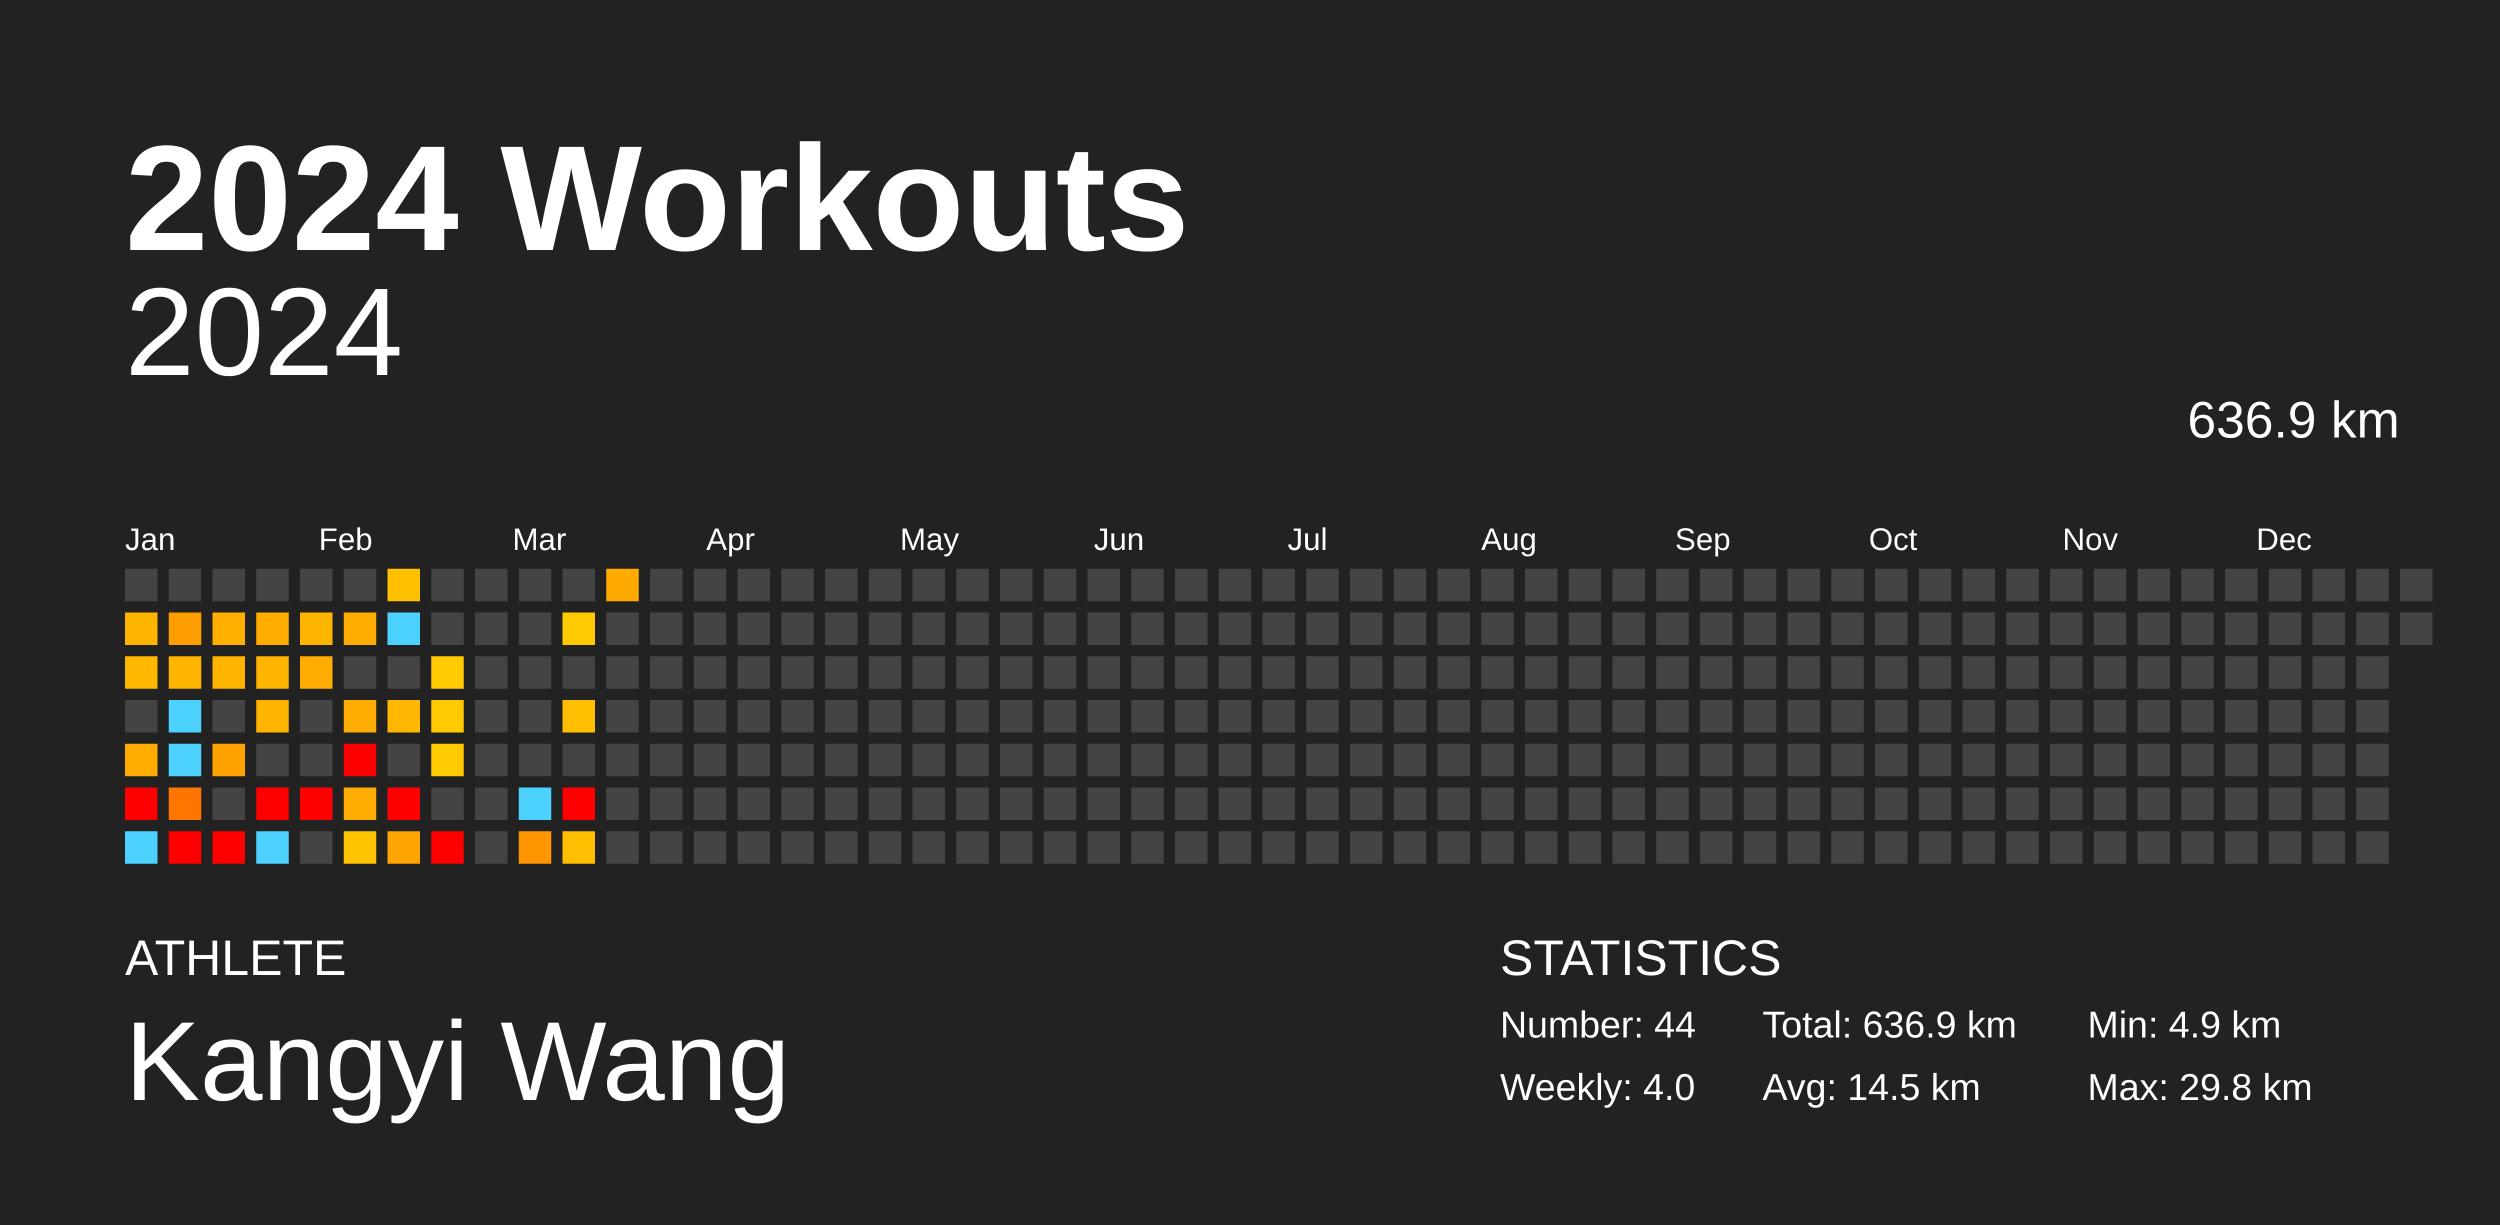
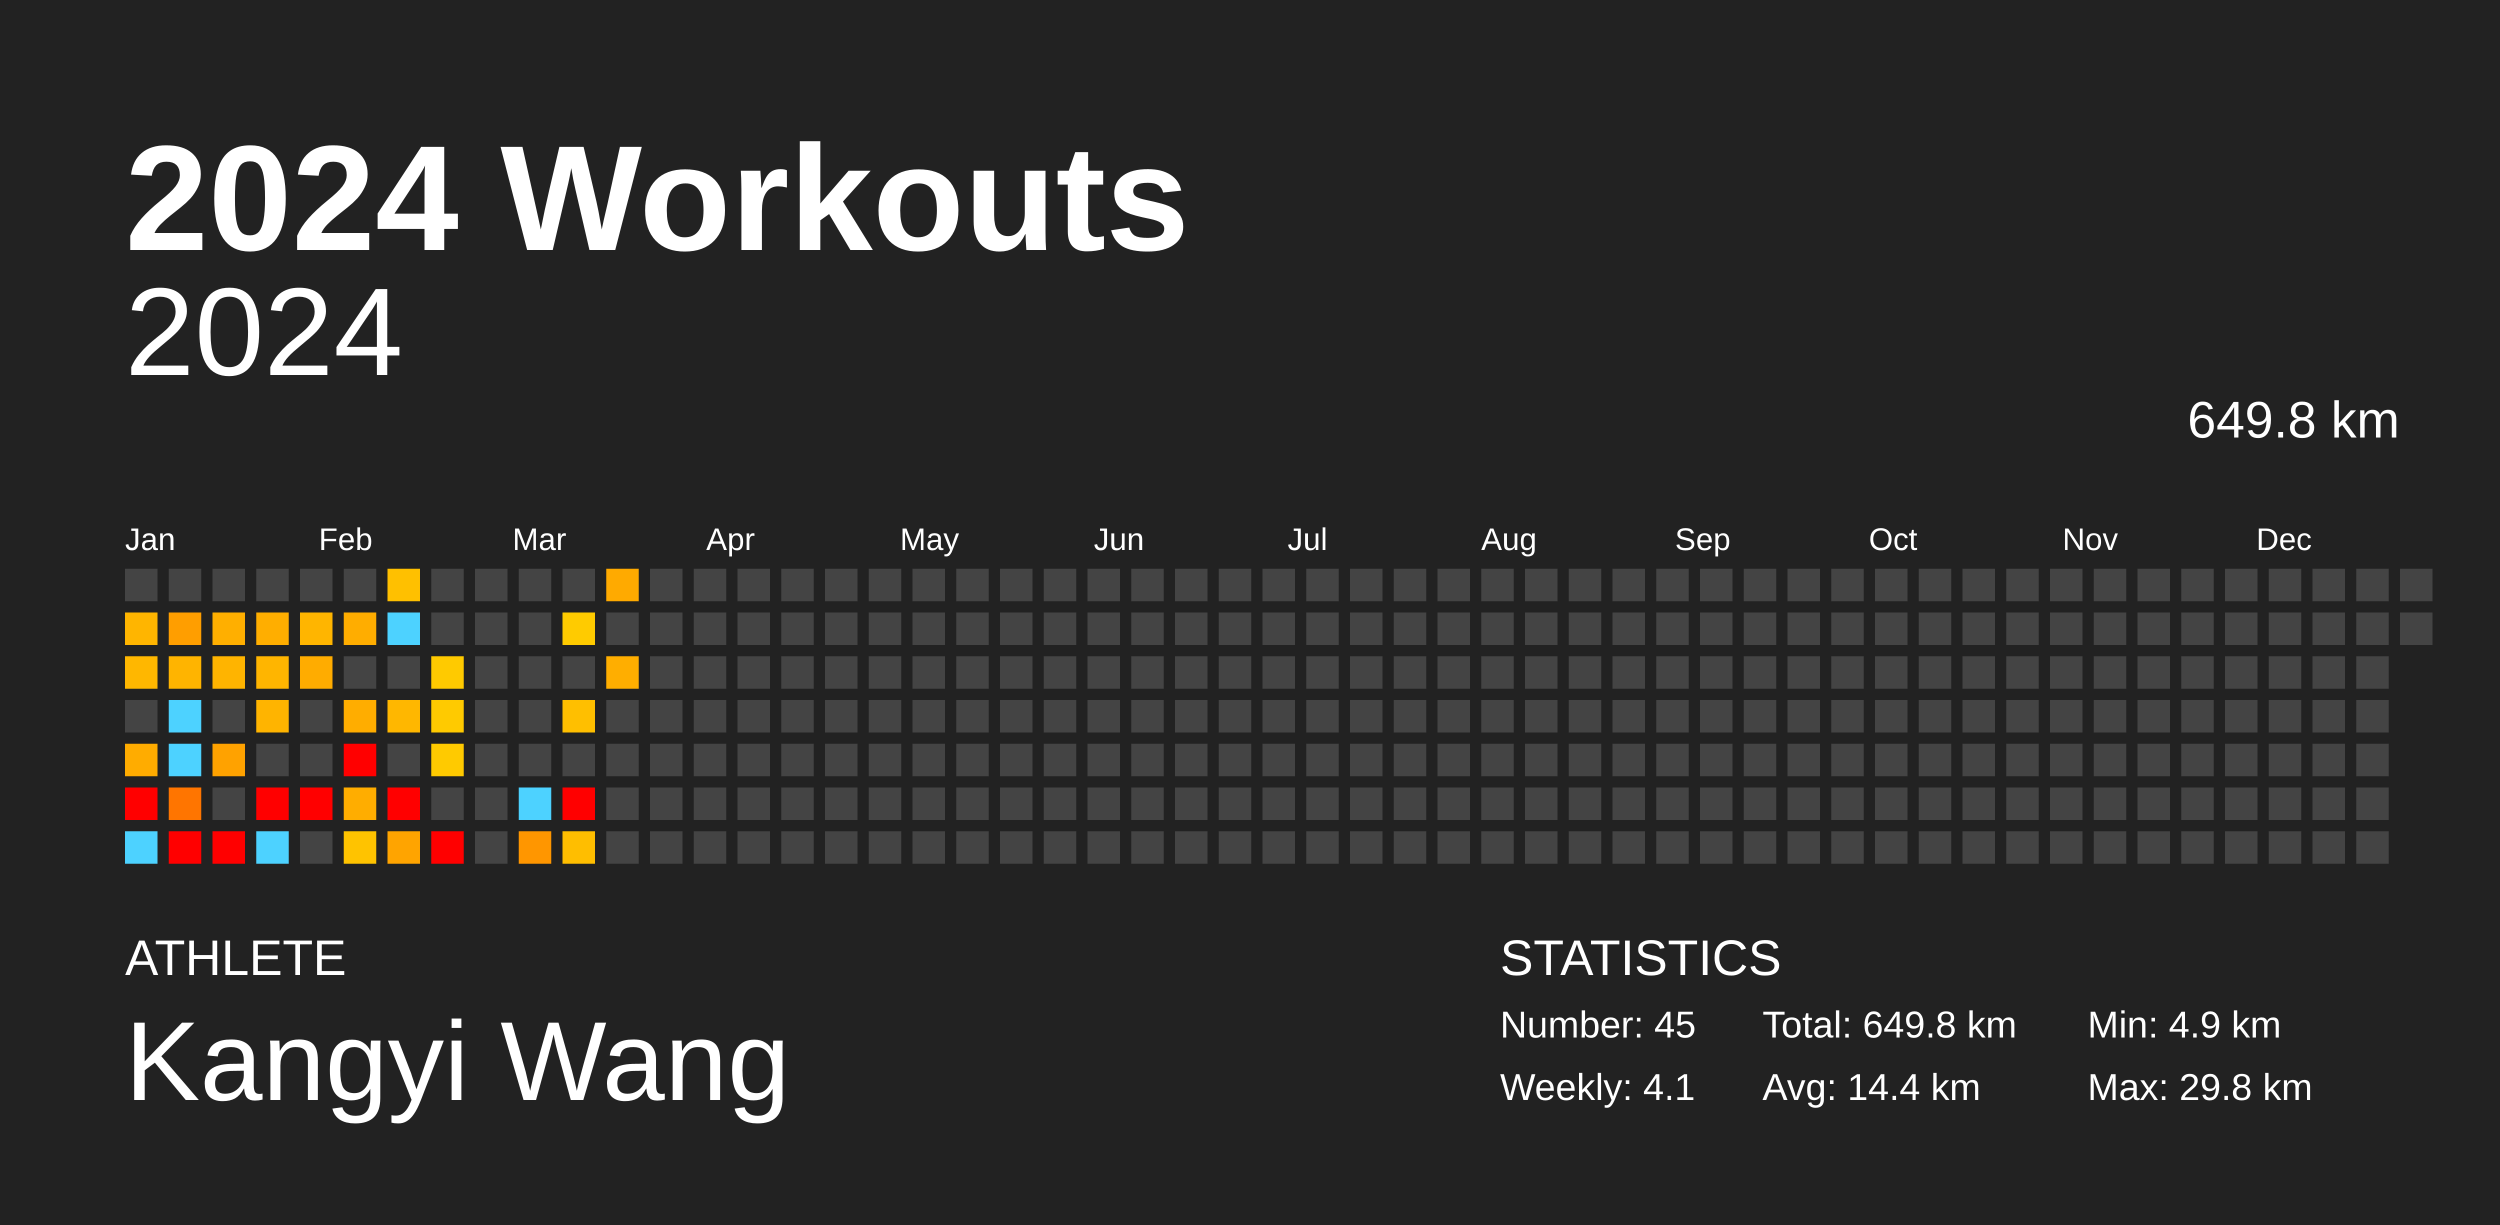
<svg xmlns="http://www.w3.org/2000/svg" baseProfile="full" height="98mm" version="1.1" viewBox="0,0,200,98" width="200mm">
  <defs />
  <rect fill="#222222" height="98" width="200" x="0" y="0" />
  <text fill="#FFFFFF" style="font-size:12px; font-family:Arial; font-weight:bold;" x="10" y="20">2024 Workouts</text>
  <text fill="#FFFFFF" style="font-size:4px; font-family:Arial" x="10" y="78">ATHLETE</text>
  <text fill="#FFFFFF" style="font-size:9px; font-family:Arial" x="10" y="88">Kangyi Wang</text>
  <text fill="#FFFFFF" style="font-size:4px; font-family:Arial" x="120" y="78">STATISTICS</text>
-   <text fill="#FFFFFF" style="font-size:3px; font-family:Arial" x="120" y="83">Number: 44</text>
-   <text fill="#FFFFFF" style="font-size:3px; font-family:Arial" x="120" y="88">Weekly: 4.0</text>
-   <text fill="#FFFFFF" style="font-size:3px; font-family:Arial" x="141" y="83">Total: 636.9 km</text>
-   <text fill="#FFFFFF" style="font-size:3px; font-family:Arial" x="141" y="88">Avg: 14.5 km</text>
+   <text fill="#FFFFFF" style="font-size:3px; font-family:Arial" x="120" y="83">Number: 45</text>
+   <text fill="#FFFFFF" style="font-size:3px; font-family:Arial" x="120" y="88">Weekly: 4.1</text>
+   <text fill="#FFFFFF" style="font-size:3px; font-family:Arial" x="141" y="83">Total: 649.8 km</text>
+   <text fill="#FFFFFF" style="font-size:3px; font-family:Arial" x="141" y="88">Avg: 14.4 km</text>
  <text fill="#FFFFFF" style="font-size:3px; font-family:Arial" x="167" y="83">Min: 4.9 km</text>
  <text fill="#FFFFFF" style="font-size:3px; font-family:Arial" x="167" y="88">Max: 29.8 km</text>
  <text alignment-baseline="hanging" fill="#FFFFFF" style="font-size:10.0px; font-family:Arial;" x="10" y="30">2024</text>
-   <text alignment-baseline="hanging" fill="#FFFFFF" style="font-size:4.125px; font-family:Arial;" x="175" y="35">636.9 km</text>
+   <text alignment-baseline="hanging" fill="#FFFFFF" style="font-size:4.125px; font-family:Arial;" x="175" y="35">649.8 km</text>
  <text fill="#FFFFFF" style="font-size:2.5px; font-family:Arial" x="10.0" y="44">Jan</text>
  <text fill="#FFFFFF" style="font-size:2.5px; font-family:Arial" x="25.5" y="44">Feb</text>
  <text fill="#FFFFFF" style="font-size:2.5px; font-family:Arial" x="41.0" y="44">Mar</text>
  <text fill="#FFFFFF" style="font-size:2.5px; font-family:Arial" x="56.5" y="44">Apr</text>
  <text fill="#FFFFFF" style="font-size:2.5px; font-family:Arial" x="72.0" y="44">May</text>
  <text fill="#FFFFFF" style="font-size:2.5px; font-family:Arial" x="87.5" y="44">Jun</text>
  <text fill="#FFFFFF" style="font-size:2.5px; font-family:Arial" x="103.0" y="44">Jul</text>
  <text fill="#FFFFFF" style="font-size:2.5px; font-family:Arial" x="118.5" y="44">Aug</text>
  <text fill="#FFFFFF" style="font-size:2.5px; font-family:Arial" x="134.0" y="44">Sep</text>
  <text fill="#FFFFFF" style="font-size:2.5px; font-family:Arial" x="149.5" y="44">Oct</text>
  <text fill="#FFFFFF" style="font-size:2.5px; font-family:Arial" x="165.0" y="44">Nov</text>
  <text fill="#FFFFFF" style="font-size:2.5px; font-family:Arial" x="180.5" y="44">Dec</text>
  <rect fill="#444444" height="2.6" width="2.6" x="10.0" y="45.5" />
  <rect fill="#ffb500" height="2.6" width="2.6" x="10.0" y="49.0" />
  <rect fill="#ffb700" height="2.6" width="2.6" x="10.0" y="52.5" />
  <rect fill="#444444" height="2.6" width="2.6" x="10.0" y="56.0" />
  <rect fill="#ffac00" height="2.6" width="2.6" x="10.0" y="59.5" />
  <rect fill="red" height="2.6" width="2.6" x="10.0" y="63.0" />
  <rect fill="#4dd2ff" height="2.6" width="2.6" x="10.0" y="66.5" />
  <rect fill="#444444" height="2.6" width="2.6" x="13.5" y="45.5" />
  <rect fill="#ff9e00" height="2.6" width="2.6" x="13.5" y="49.0" />
  <rect fill="#ffb400" height="2.6" width="2.6" x="13.5" y="52.5" />
  <rect fill="#4dd2ff" height="2.6" width="2.6" x="13.5" y="56.0" />
  <rect fill="#4dd2ff" height="2.6" width="2.6" x="13.5" y="59.5" />
  <rect fill="#ff7500" height="2.6" width="2.6" x="13.5" y="63.0" />
  <rect fill="red" height="2.6" width="2.6" x="13.5" y="66.5" />
  <rect fill="#444444" height="2.6" width="2.6" x="17.0" y="45.5" />
  <rect fill="#ffaf00" height="2.6" width="2.6" x="17.0" y="49.0" />
  <rect fill="#ffb400" height="2.6" width="2.6" x="17.0" y="52.5" />
  <rect fill="#444444" height="2.6" width="2.6" x="17.0" y="56.0" />
  <rect fill="#ffa200" height="2.6" width="2.6" x="17.0" y="59.5" />
  <rect fill="#444444" height="2.6" width="2.6" x="17.0" y="63.0" />
  <rect fill="red" height="2.6" width="2.6" x="17.0" y="66.5" />
  <rect fill="#444444" height="2.6" width="2.6" x="20.5" y="45.5" />
  <rect fill="#ffae00" height="2.6" width="2.6" x="20.5" y="49.0" />
  <rect fill="#ffb500" height="2.6" width="2.6" x="20.5" y="52.5" />
  <rect fill="#ffb400" height="2.6" width="2.6" x="20.5" y="56.0" />
  <rect fill="#444444" height="2.6" width="2.6" x="20.5" y="59.5" />
  <rect fill="red" height="2.6" width="2.6" x="20.5" y="63.0" />
  <rect fill="#4dd2ff" height="2.6" width="2.6" x="20.5" y="66.5" />
  <rect fill="#444444" height="2.6" width="2.6" x="24.0" y="45.5" />
  <rect fill="#ffb500" height="2.6" width="2.6" x="24.0" y="49.0" />
  <rect fill="#ffac00" height="2.6" width="2.6" x="24.0" y="52.5" />
  <rect fill="#444444" height="2.6" width="2.6" x="24.0" y="56.0" />
  <rect fill="#444444" height="2.6" width="2.6" x="24.0" y="59.5" />
  <rect fill="red" height="2.6" width="2.6" x="24.0" y="63.0" />
  <rect fill="#444444" height="2.6" width="2.6" x="24.0" y="66.5" />
  <rect fill="#444444" height="2.6" width="2.6" x="27.5" y="45.5" />
  <rect fill="#ffad00" height="2.6" width="2.6" x="27.5" y="49.0" />
  <rect fill="#444444" height="2.6" width="2.6" x="27.5" y="52.5" />
  <rect fill="#ffad00" height="2.6" width="2.6" x="27.5" y="56.0" />
  <rect fill="red" height="2.6" width="2.6" x="27.5" y="59.5" />
  <rect fill="#ffad00" height="2.6" width="2.6" x="27.5" y="63.0" />
  <rect fill="#ffc300" height="2.6" width="2.6" x="27.5" y="66.5" />
  <rect fill="#ffc000" height="2.6" width="2.6" x="31.0" y="45.5" />
  <rect fill="#4dd2ff" height="2.6" width="2.6" x="31.0" y="49.0" />
  <rect fill="#444444" height="2.6" width="2.6" x="31.0" y="52.5" />
  <rect fill="#ffb700" height="2.6" width="2.6" x="31.0" y="56.0" />
  <rect fill="#444444" height="2.6" width="2.6" x="31.0" y="59.5" />
  <rect fill="red" height="2.6" width="2.6" x="31.0" y="63.0" />
  <rect fill="#ffa400" height="2.6" width="2.6" x="31.0" y="66.5" />
  <rect fill="#444444" height="2.6" width="2.6" x="34.5" y="45.5" />
  <rect fill="#444444" height="2.6" width="2.6" x="34.5" y="49.0" />
  <rect fill="#ffca00" height="2.6" width="2.6" x="34.5" y="52.5" />
  <rect fill="#ffca00" height="2.6" width="2.6" x="34.5" y="56.0" />
  <rect fill="#ffca00" height="2.6" width="2.6" x="34.5" y="59.5" />
  <rect fill="#444444" height="2.6" width="2.6" x="34.5" y="63.0" />
  <rect fill="red" height="2.6" width="2.6" x="34.5" y="66.5" />
  <rect fill="#444444" height="2.6" width="2.6" x="38.0" y="45.5" />
  <rect fill="#444444" height="2.6" width="2.6" x="38.0" y="49.0" />
  <rect fill="#444444" height="2.6" width="2.6" x="38.0" y="52.5" />
  <rect fill="#444444" height="2.6" width="2.6" x="38.0" y="56.0" />
  <rect fill="#444444" height="2.6" width="2.6" x="38.0" y="59.5" />
  <rect fill="#444444" height="2.6" width="2.6" x="38.0" y="63.0" />
  <rect fill="#444444" height="2.6" width="2.6" x="38.0" y="66.5" />
  <rect fill="#444444" height="2.6" width="2.6" x="41.5" y="45.5" />
  <rect fill="#444444" height="2.6" width="2.6" x="41.5" y="49.0" />
  <rect fill="#444444" height="2.6" width="2.6" x="41.5" y="52.5" />
  <rect fill="#444444" height="2.6" width="2.6" x="41.5" y="56.0" />
  <rect fill="#444444" height="2.6" width="2.6" x="41.5" y="59.5" />
  <rect fill="#4dd2ff" height="2.6" width="2.6" x="41.5" y="63.0" />
  <rect fill="#ff9600" height="2.6" width="2.6" x="41.5" y="66.5" />
  <rect fill="#444444" height="2.6" width="2.6" x="45.0" y="45.5" />
  <rect fill="#ffcb00" height="2.6" width="2.6" x="45.0" y="49.0" />
  <rect fill="#444444" height="2.6" width="2.6" x="45.0" y="52.5" />
  <rect fill="#ffbf00" height="2.6" width="2.6" x="45.0" y="56.0" />
  <rect fill="#444444" height="2.6" width="2.6" x="45.0" y="59.5" />
  <rect fill="red" height="2.6" width="2.6" x="45.0" y="63.0" />
  <rect fill="#ffbe00" height="2.6" width="2.6" x="45.0" y="66.5" />
  <rect fill="#ffaa00" height="2.6" width="2.6" x="48.5" y="45.5" />
  <rect fill="#444444" height="2.6" width="2.6" x="48.5" y="49.0" />
-   <rect fill="#444444" height="2.6" width="2.6" x="48.5" y="52.5" />
+   <rect fill="#ffae00" height="2.6" width="2.6" x="48.5" y="52.5" />
  <rect fill="#444444" height="2.6" width="2.6" x="48.5" y="56.0" />
  <rect fill="#444444" height="2.6" width="2.6" x="48.5" y="59.5" />
  <rect fill="#444444" height="2.6" width="2.6" x="48.5" y="63.0" />
  <rect fill="#444444" height="2.6" width="2.6" x="48.5" y="66.5" />
  <rect fill="#444444" height="2.6" width="2.6" x="52.0" y="45.5" />
  <rect fill="#444444" height="2.6" width="2.6" x="52.0" y="49.0" />
  <rect fill="#444444" height="2.6" width="2.6" x="52.0" y="52.5" />
  <rect fill="#444444" height="2.6" width="2.6" x="52.0" y="56.0" />
  <rect fill="#444444" height="2.6" width="2.6" x="52.0" y="59.5" />
  <rect fill="#444444" height="2.6" width="2.6" x="52.0" y="63.0" />
  <rect fill="#444444" height="2.6" width="2.6" x="52.0" y="66.5" />
  <rect fill="#444444" height="2.6" width="2.6" x="55.5" y="45.5" />
  <rect fill="#444444" height="2.6" width="2.6" x="55.5" y="49.0" />
  <rect fill="#444444" height="2.6" width="2.6" x="55.5" y="52.5" />
  <rect fill="#444444" height="2.6" width="2.6" x="55.5" y="56.0" />
  <rect fill="#444444" height="2.6" width="2.6" x="55.5" y="59.5" />
  <rect fill="#444444" height="2.6" width="2.6" x="55.5" y="63.0" />
  <rect fill="#444444" height="2.6" width="2.6" x="55.5" y="66.5" />
  <rect fill="#444444" height="2.6" width="2.6" x="59.0" y="45.5" />
  <rect fill="#444444" height="2.6" width="2.6" x="59.0" y="49.0" />
  <rect fill="#444444" height="2.6" width="2.6" x="59.0" y="52.5" />
  <rect fill="#444444" height="2.6" width="2.6" x="59.0" y="56.0" />
  <rect fill="#444444" height="2.6" width="2.6" x="59.0" y="59.5" />
  <rect fill="#444444" height="2.6" width="2.6" x="59.0" y="63.0" />
  <rect fill="#444444" height="2.6" width="2.6" x="59.0" y="66.5" />
  <rect fill="#444444" height="2.6" width="2.6" x="62.5" y="45.5" />
  <rect fill="#444444" height="2.6" width="2.6" x="62.5" y="49.0" />
  <rect fill="#444444" height="2.6" width="2.6" x="62.5" y="52.5" />
  <rect fill="#444444" height="2.6" width="2.6" x="62.5" y="56.0" />
  <rect fill="#444444" height="2.6" width="2.6" x="62.5" y="59.5" />
  <rect fill="#444444" height="2.6" width="2.6" x="62.5" y="63.0" />
  <rect fill="#444444" height="2.6" width="2.6" x="62.5" y="66.5" />
  <rect fill="#444444" height="2.6" width="2.6" x="66.0" y="45.5" />
  <rect fill="#444444" height="2.6" width="2.6" x="66.0" y="49.0" />
  <rect fill="#444444" height="2.6" width="2.6" x="66.0" y="52.5" />
  <rect fill="#444444" height="2.6" width="2.6" x="66.0" y="56.0" />
  <rect fill="#444444" height="2.6" width="2.6" x="66.0" y="59.5" />
  <rect fill="#444444" height="2.6" width="2.6" x="66.0" y="63.0" />
  <rect fill="#444444" height="2.6" width="2.6" x="66.0" y="66.5" />
  <rect fill="#444444" height="2.6" width="2.6" x="69.5" y="45.5" />
  <rect fill="#444444" height="2.6" width="2.6" x="69.5" y="49.0" />
  <rect fill="#444444" height="2.6" width="2.6" x="69.5" y="52.5" />
  <rect fill="#444444" height="2.6" width="2.6" x="69.5" y="56.0" />
  <rect fill="#444444" height="2.6" width="2.6" x="69.5" y="59.5" />
  <rect fill="#444444" height="2.6" width="2.6" x="69.5" y="63.0" />
  <rect fill="#444444" height="2.6" width="2.6" x="69.5" y="66.5" />
  <rect fill="#444444" height="2.6" width="2.6" x="73.0" y="45.5" />
  <rect fill="#444444" height="2.6" width="2.6" x="73.0" y="49.0" />
  <rect fill="#444444" height="2.6" width="2.6" x="73.0" y="52.5" />
  <rect fill="#444444" height="2.6" width="2.6" x="73.0" y="56.0" />
  <rect fill="#444444" height="2.6" width="2.6" x="73.0" y="59.5" />
  <rect fill="#444444" height="2.6" width="2.6" x="73.0" y="63.0" />
  <rect fill="#444444" height="2.6" width="2.6" x="73.0" y="66.5" />
  <rect fill="#444444" height="2.6" width="2.6" x="76.5" y="45.5" />
  <rect fill="#444444" height="2.6" width="2.6" x="76.5" y="49.0" />
  <rect fill="#444444" height="2.6" width="2.6" x="76.5" y="52.5" />
  <rect fill="#444444" height="2.6" width="2.6" x="76.5" y="56.0" />
  <rect fill="#444444" height="2.6" width="2.6" x="76.5" y="59.5" />
  <rect fill="#444444" height="2.6" width="2.6" x="76.5" y="63.0" />
  <rect fill="#444444" height="2.6" width="2.6" x="76.5" y="66.5" />
  <rect fill="#444444" height="2.6" width="2.6" x="80.0" y="45.5" />
  <rect fill="#444444" height="2.6" width="2.6" x="80.0" y="49.0" />
  <rect fill="#444444" height="2.6" width="2.6" x="80.0" y="52.5" />
  <rect fill="#444444" height="2.6" width="2.6" x="80.0" y="56.0" />
  <rect fill="#444444" height="2.6" width="2.6" x="80.0" y="59.5" />
  <rect fill="#444444" height="2.6" width="2.6" x="80.0" y="63.0" />
  <rect fill="#444444" height="2.6" width="2.6" x="80.0" y="66.5" />
  <rect fill="#444444" height="2.6" width="2.6" x="83.5" y="45.5" />
  <rect fill="#444444" height="2.6" width="2.6" x="83.5" y="49.0" />
  <rect fill="#444444" height="2.6" width="2.6" x="83.5" y="52.5" />
  <rect fill="#444444" height="2.6" width="2.6" x="83.5" y="56.0" />
  <rect fill="#444444" height="2.6" width="2.6" x="83.5" y="59.5" />
  <rect fill="#444444" height="2.6" width="2.6" x="83.5" y="63.0" />
  <rect fill="#444444" height="2.6" width="2.6" x="83.5" y="66.5" />
  <rect fill="#444444" height="2.6" width="2.6" x="87.0" y="45.5" />
  <rect fill="#444444" height="2.6" width="2.6" x="87.0" y="49.0" />
  <rect fill="#444444" height="2.6" width="2.6" x="87.0" y="52.5" />
  <rect fill="#444444" height="2.6" width="2.6" x="87.0" y="56.0" />
  <rect fill="#444444" height="2.6" width="2.6" x="87.0" y="59.5" />
  <rect fill="#444444" height="2.6" width="2.6" x="87.0" y="63.0" />
  <rect fill="#444444" height="2.6" width="2.6" x="87.0" y="66.5" />
  <rect fill="#444444" height="2.6" width="2.6" x="90.5" y="45.5" />
  <rect fill="#444444" height="2.6" width="2.6" x="90.5" y="49.0" />
  <rect fill="#444444" height="2.6" width="2.6" x="90.5" y="52.5" />
  <rect fill="#444444" height="2.6" width="2.6" x="90.5" y="56.0" />
  <rect fill="#444444" height="2.6" width="2.6" x="90.5" y="59.5" />
  <rect fill="#444444" height="2.6" width="2.6" x="90.5" y="63.0" />
  <rect fill="#444444" height="2.6" width="2.6" x="90.5" y="66.5" />
  <rect fill="#444444" height="2.6" width="2.6" x="94.0" y="45.5" />
  <rect fill="#444444" height="2.6" width="2.6" x="94.0" y="49.0" />
  <rect fill="#444444" height="2.6" width="2.6" x="94.0" y="52.5" />
  <rect fill="#444444" height="2.6" width="2.6" x="94.0" y="56.0" />
  <rect fill="#444444" height="2.6" width="2.6" x="94.0" y="59.5" />
  <rect fill="#444444" height="2.6" width="2.6" x="94.0" y="63.0" />
  <rect fill="#444444" height="2.6" width="2.6" x="94.0" y="66.5" />
  <rect fill="#444444" height="2.6" width="2.6" x="97.5" y="45.5" />
  <rect fill="#444444" height="2.6" width="2.6" x="97.5" y="49.0" />
  <rect fill="#444444" height="2.6" width="2.6" x="97.5" y="52.5" />
  <rect fill="#444444" height="2.6" width="2.6" x="97.5" y="56.0" />
  <rect fill="#444444" height="2.6" width="2.6" x="97.5" y="59.5" />
  <rect fill="#444444" height="2.6" width="2.6" x="97.5" y="63.0" />
  <rect fill="#444444" height="2.6" width="2.6" x="97.5" y="66.5" />
  <rect fill="#444444" height="2.6" width="2.6" x="101.0" y="45.5" />
  <rect fill="#444444" height="2.6" width="2.6" x="101.0" y="49.0" />
  <rect fill="#444444" height="2.6" width="2.6" x="101.0" y="52.5" />
  <rect fill="#444444" height="2.6" width="2.6" x="101.0" y="56.0" />
  <rect fill="#444444" height="2.6" width="2.6" x="101.0" y="59.5" />
  <rect fill="#444444" height="2.6" width="2.6" x="101.0" y="63.0" />
  <rect fill="#444444" height="2.6" width="2.6" x="101.0" y="66.5" />
  <rect fill="#444444" height="2.6" width="2.6" x="104.5" y="45.5" />
  <rect fill="#444444" height="2.6" width="2.6" x="104.5" y="49.0" />
  <rect fill="#444444" height="2.6" width="2.6" x="104.5" y="52.5" />
  <rect fill="#444444" height="2.6" width="2.6" x="104.5" y="56.0" />
  <rect fill="#444444" height="2.6" width="2.6" x="104.5" y="59.5" />
  <rect fill="#444444" height="2.6" width="2.6" x="104.5" y="63.0" />
  <rect fill="#444444" height="2.6" width="2.6" x="104.5" y="66.5" />
  <rect fill="#444444" height="2.6" width="2.6" x="108.0" y="45.5" />
  <rect fill="#444444" height="2.6" width="2.6" x="108.0" y="49.0" />
  <rect fill="#444444" height="2.6" width="2.6" x="108.0" y="52.5" />
  <rect fill="#444444" height="2.6" width="2.6" x="108.0" y="56.0" />
  <rect fill="#444444" height="2.6" width="2.6" x="108.0" y="59.5" />
  <rect fill="#444444" height="2.6" width="2.6" x="108.0" y="63.0" />
  <rect fill="#444444" height="2.6" width="2.6" x="108.0" y="66.5" />
  <rect fill="#444444" height="2.6" width="2.6" x="111.5" y="45.5" />
  <rect fill="#444444" height="2.6" width="2.6" x="111.5" y="49.0" />
  <rect fill="#444444" height="2.6" width="2.6" x="111.5" y="52.5" />
  <rect fill="#444444" height="2.6" width="2.6" x="111.5" y="56.0" />
  <rect fill="#444444" height="2.6" width="2.6" x="111.5" y="59.5" />
  <rect fill="#444444" height="2.6" width="2.6" x="111.5" y="63.0" />
  <rect fill="#444444" height="2.6" width="2.6" x="111.5" y="66.5" />
  <rect fill="#444444" height="2.6" width="2.6" x="115.0" y="45.5" />
  <rect fill="#444444" height="2.6" width="2.6" x="115.0" y="49.0" />
  <rect fill="#444444" height="2.6" width="2.6" x="115.0" y="52.5" />
  <rect fill="#444444" height="2.6" width="2.6" x="115.0" y="56.0" />
  <rect fill="#444444" height="2.6" width="2.6" x="115.0" y="59.5" />
  <rect fill="#444444" height="2.6" width="2.6" x="115.0" y="63.0" />
  <rect fill="#444444" height="2.6" width="2.6" x="115.0" y="66.5" />
  <rect fill="#444444" height="2.6" width="2.6" x="118.5" y="45.5" />
  <rect fill="#444444" height="2.6" width="2.6" x="118.5" y="49.0" />
  <rect fill="#444444" height="2.6" width="2.6" x="118.5" y="52.5" />
  <rect fill="#444444" height="2.6" width="2.6" x="118.5" y="56.0" />
  <rect fill="#444444" height="2.6" width="2.6" x="118.5" y="59.5" />
  <rect fill="#444444" height="2.6" width="2.6" x="118.5" y="63.0" />
  <rect fill="#444444" height="2.6" width="2.6" x="118.5" y="66.5" />
  <rect fill="#444444" height="2.6" width="2.6" x="122.0" y="45.5" />
  <rect fill="#444444" height="2.6" width="2.6" x="122.0" y="49.0" />
  <rect fill="#444444" height="2.6" width="2.6" x="122.0" y="52.5" />
  <rect fill="#444444" height="2.6" width="2.6" x="122.0" y="56.0" />
  <rect fill="#444444" height="2.6" width="2.6" x="122.0" y="59.5" />
  <rect fill="#444444" height="2.6" width="2.6" x="122.0" y="63.0" />
  <rect fill="#444444" height="2.6" width="2.6" x="122.0" y="66.5" />
  <rect fill="#444444" height="2.6" width="2.6" x="125.5" y="45.5" />
  <rect fill="#444444" height="2.6" width="2.6" x="125.5" y="49.0" />
  <rect fill="#444444" height="2.6" width="2.6" x="125.5" y="52.5" />
  <rect fill="#444444" height="2.6" width="2.6" x="125.5" y="56.0" />
  <rect fill="#444444" height="2.6" width="2.6" x="125.5" y="59.5" />
  <rect fill="#444444" height="2.6" width="2.6" x="125.5" y="63.0" />
  <rect fill="#444444" height="2.6" width="2.6" x="125.5" y="66.5" />
  <rect fill="#444444" height="2.6" width="2.6" x="129.0" y="45.5" />
  <rect fill="#444444" height="2.6" width="2.6" x="129.0" y="49.0" />
  <rect fill="#444444" height="2.6" width="2.6" x="129.0" y="52.5" />
  <rect fill="#444444" height="2.6" width="2.6" x="129.0" y="56.0" />
  <rect fill="#444444" height="2.6" width="2.6" x="129.0" y="59.5" />
  <rect fill="#444444" height="2.6" width="2.6" x="129.0" y="63.0" />
  <rect fill="#444444" height="2.6" width="2.6" x="129.0" y="66.5" />
  <rect fill="#444444" height="2.6" width="2.6" x="132.5" y="45.5" />
  <rect fill="#444444" height="2.6" width="2.6" x="132.5" y="49.0" />
  <rect fill="#444444" height="2.6" width="2.6" x="132.5" y="52.5" />
  <rect fill="#444444" height="2.6" width="2.6" x="132.5" y="56.0" />
  <rect fill="#444444" height="2.6" width="2.6" x="132.5" y="59.5" />
  <rect fill="#444444" height="2.6" width="2.6" x="132.5" y="63.0" />
  <rect fill="#444444" height="2.6" width="2.6" x="132.5" y="66.5" />
  <rect fill="#444444" height="2.6" width="2.6" x="136.0" y="45.5" />
  <rect fill="#444444" height="2.6" width="2.6" x="136.0" y="49.0" />
  <rect fill="#444444" height="2.6" width="2.6" x="136.0" y="52.5" />
  <rect fill="#444444" height="2.6" width="2.6" x="136.0" y="56.0" />
  <rect fill="#444444" height="2.6" width="2.6" x="136.0" y="59.5" />
  <rect fill="#444444" height="2.6" width="2.6" x="136.0" y="63.0" />
  <rect fill="#444444" height="2.6" width="2.6" x="136.0" y="66.5" />
  <rect fill="#444444" height="2.6" width="2.6" x="139.5" y="45.5" />
  <rect fill="#444444" height="2.6" width="2.6" x="139.5" y="49.0" />
  <rect fill="#444444" height="2.6" width="2.6" x="139.5" y="52.5" />
  <rect fill="#444444" height="2.6" width="2.6" x="139.5" y="56.0" />
  <rect fill="#444444" height="2.6" width="2.6" x="139.5" y="59.5" />
  <rect fill="#444444" height="2.6" width="2.6" x="139.5" y="63.0" />
  <rect fill="#444444" height="2.6" width="2.6" x="139.5" y="66.5" />
  <rect fill="#444444" height="2.6" width="2.6" x="143.0" y="45.5" />
  <rect fill="#444444" height="2.6" width="2.6" x="143.0" y="49.0" />
  <rect fill="#444444" height="2.6" width="2.6" x="143.0" y="52.5" />
  <rect fill="#444444" height="2.6" width="2.6" x="143.0" y="56.0" />
  <rect fill="#444444" height="2.6" width="2.6" x="143.0" y="59.5" />
  <rect fill="#444444" height="2.6" width="2.6" x="143.0" y="63.0" />
  <rect fill="#444444" height="2.6" width="2.6" x="143.0" y="66.5" />
  <rect fill="#444444" height="2.6" width="2.6" x="146.5" y="45.5" />
  <rect fill="#444444" height="2.6" width="2.6" x="146.5" y="49.0" />
  <rect fill="#444444" height="2.6" width="2.6" x="146.5" y="52.5" />
  <rect fill="#444444" height="2.6" width="2.6" x="146.5" y="56.0" />
  <rect fill="#444444" height="2.6" width="2.6" x="146.5" y="59.5" />
  <rect fill="#444444" height="2.6" width="2.6" x="146.5" y="63.0" />
  <rect fill="#444444" height="2.6" width="2.6" x="146.5" y="66.5" />
  <rect fill="#444444" height="2.6" width="2.6" x="150.0" y="45.5" />
  <rect fill="#444444" height="2.6" width="2.6" x="150.0" y="49.0" />
  <rect fill="#444444" height="2.6" width="2.6" x="150.0" y="52.5" />
  <rect fill="#444444" height="2.6" width="2.6" x="150.0" y="56.0" />
  <rect fill="#444444" height="2.6" width="2.6" x="150.0" y="59.5" />
  <rect fill="#444444" height="2.6" width="2.6" x="150.0" y="63.0" />
  <rect fill="#444444" height="2.6" width="2.6" x="150.0" y="66.5" />
  <rect fill="#444444" height="2.6" width="2.6" x="153.5" y="45.5" />
  <rect fill="#444444" height="2.6" width="2.6" x="153.5" y="49.0" />
  <rect fill="#444444" height="2.6" width="2.6" x="153.5" y="52.5" />
  <rect fill="#444444" height="2.6" width="2.6" x="153.5" y="56.0" />
  <rect fill="#444444" height="2.6" width="2.6" x="153.5" y="59.5" />
  <rect fill="#444444" height="2.6" width="2.6" x="153.5" y="63.0" />
  <rect fill="#444444" height="2.6" width="2.6" x="153.5" y="66.5" />
  <rect fill="#444444" height="2.6" width="2.6" x="157.0" y="45.5" />
  <rect fill="#444444" height="2.6" width="2.6" x="157.0" y="49.0" />
  <rect fill="#444444" height="2.6" width="2.6" x="157.0" y="52.5" />
  <rect fill="#444444" height="2.6" width="2.6" x="157.0" y="56.0" />
  <rect fill="#444444" height="2.6" width="2.6" x="157.0" y="59.5" />
  <rect fill="#444444" height="2.6" width="2.6" x="157.0" y="63.0" />
  <rect fill="#444444" height="2.6" width="2.6" x="157.0" y="66.5" />
  <rect fill="#444444" height="2.6" width="2.6" x="160.5" y="45.5" />
  <rect fill="#444444" height="2.6" width="2.6" x="160.5" y="49.0" />
  <rect fill="#444444" height="2.6" width="2.6" x="160.5" y="52.5" />
  <rect fill="#444444" height="2.6" width="2.6" x="160.5" y="56.0" />
  <rect fill="#444444" height="2.6" width="2.6" x="160.5" y="59.5" />
  <rect fill="#444444" height="2.6" width="2.6" x="160.5" y="63.0" />
  <rect fill="#444444" height="2.6" width="2.6" x="160.5" y="66.5" />
  <rect fill="#444444" height="2.6" width="2.6" x="164.0" y="45.5" />
  <rect fill="#444444" height="2.6" width="2.6" x="164.0" y="49.0" />
  <rect fill="#444444" height="2.6" width="2.6" x="164.0" y="52.5" />
  <rect fill="#444444" height="2.6" width="2.6" x="164.0" y="56.0" />
  <rect fill="#444444" height="2.6" width="2.6" x="164.0" y="59.5" />
  <rect fill="#444444" height="2.6" width="2.6" x="164.0" y="63.0" />
  <rect fill="#444444" height="2.6" width="2.6" x="164.0" y="66.5" />
  <rect fill="#444444" height="2.6" width="2.6" x="167.5" y="45.5" />
  <rect fill="#444444" height="2.6" width="2.6" x="167.5" y="49.0" />
  <rect fill="#444444" height="2.6" width="2.6" x="167.5" y="52.5" />
  <rect fill="#444444" height="2.6" width="2.6" x="167.5" y="56.0" />
  <rect fill="#444444" height="2.6" width="2.6" x="167.5" y="59.5" />
  <rect fill="#444444" height="2.6" width="2.6" x="167.5" y="63.0" />
  <rect fill="#444444" height="2.6" width="2.6" x="167.5" y="66.5" />
  <rect fill="#444444" height="2.6" width="2.6" x="171.0" y="45.5" />
  <rect fill="#444444" height="2.6" width="2.6" x="171.0" y="49.0" />
  <rect fill="#444444" height="2.6" width="2.6" x="171.0" y="52.5" />
  <rect fill="#444444" height="2.6" width="2.6" x="171.0" y="56.0" />
  <rect fill="#444444" height="2.6" width="2.6" x="171.0" y="59.5" />
  <rect fill="#444444" height="2.6" width="2.6" x="171.0" y="63.0" />
  <rect fill="#444444" height="2.6" width="2.6" x="171.0" y="66.5" />
  <rect fill="#444444" height="2.6" width="2.6" x="174.5" y="45.5" />
  <rect fill="#444444" height="2.6" width="2.6" x="174.5" y="49.0" />
  <rect fill="#444444" height="2.6" width="2.6" x="174.5" y="52.5" />
  <rect fill="#444444" height="2.6" width="2.6" x="174.5" y="56.0" />
  <rect fill="#444444" height="2.6" width="2.6" x="174.5" y="59.5" />
  <rect fill="#444444" height="2.6" width="2.6" x="174.5" y="63.0" />
  <rect fill="#444444" height="2.6" width="2.6" x="174.5" y="66.5" />
  <rect fill="#444444" height="2.6" width="2.6" x="178.0" y="45.5" />
  <rect fill="#444444" height="2.6" width="2.6" x="178.0" y="49.0" />
  <rect fill="#444444" height="2.6" width="2.6" x="178.0" y="52.5" />
  <rect fill="#444444" height="2.6" width="2.6" x="178.0" y="56.0" />
  <rect fill="#444444" height="2.6" width="2.6" x="178.0" y="59.5" />
  <rect fill="#444444" height="2.6" width="2.6" x="178.0" y="63.0" />
  <rect fill="#444444" height="2.6" width="2.6" x="178.0" y="66.5" />
  <rect fill="#444444" height="2.6" width="2.6" x="181.5" y="45.5" />
  <rect fill="#444444" height="2.6" width="2.6" x="181.5" y="49.0" />
  <rect fill="#444444" height="2.6" width="2.6" x="181.5" y="52.5" />
  <rect fill="#444444" height="2.6" width="2.6" x="181.5" y="56.0" />
  <rect fill="#444444" height="2.6" width="2.6" x="181.5" y="59.5" />
  <rect fill="#444444" height="2.6" width="2.6" x="181.5" y="63.0" />
  <rect fill="#444444" height="2.6" width="2.6" x="181.5" y="66.5" />
  <rect fill="#444444" height="2.6" width="2.6" x="185.0" y="45.5" />
  <rect fill="#444444" height="2.6" width="2.6" x="185.0" y="49.0" />
  <rect fill="#444444" height="2.6" width="2.6" x="185.0" y="52.5" />
  <rect fill="#444444" height="2.6" width="2.6" x="185.0" y="56.0" />
  <rect fill="#444444" height="2.6" width="2.6" x="185.0" y="59.5" />
  <rect fill="#444444" height="2.6" width="2.6" x="185.0" y="63.0" />
  <rect fill="#444444" height="2.6" width="2.6" x="185.0" y="66.5" />
  <rect fill="#444444" height="2.6" width="2.6" x="188.5" y="45.5" />
  <rect fill="#444444" height="2.6" width="2.6" x="188.5" y="49.0" />
  <rect fill="#444444" height="2.6" width="2.6" x="188.5" y="52.5" />
  <rect fill="#444444" height="2.6" width="2.6" x="188.5" y="56.0" />
  <rect fill="#444444" height="2.6" width="2.6" x="188.5" y="59.5" />
  <rect fill="#444444" height="2.6" width="2.6" x="188.5" y="63.0" />
  <rect fill="#444444" height="2.6" width="2.6" x="188.5" y="66.5" />
  <rect fill="#444444" height="2.6" width="2.6" x="192.0" y="45.5" />
  <rect fill="#444444" height="2.6" width="2.6" x="192.0" y="49.0" />
</svg>
